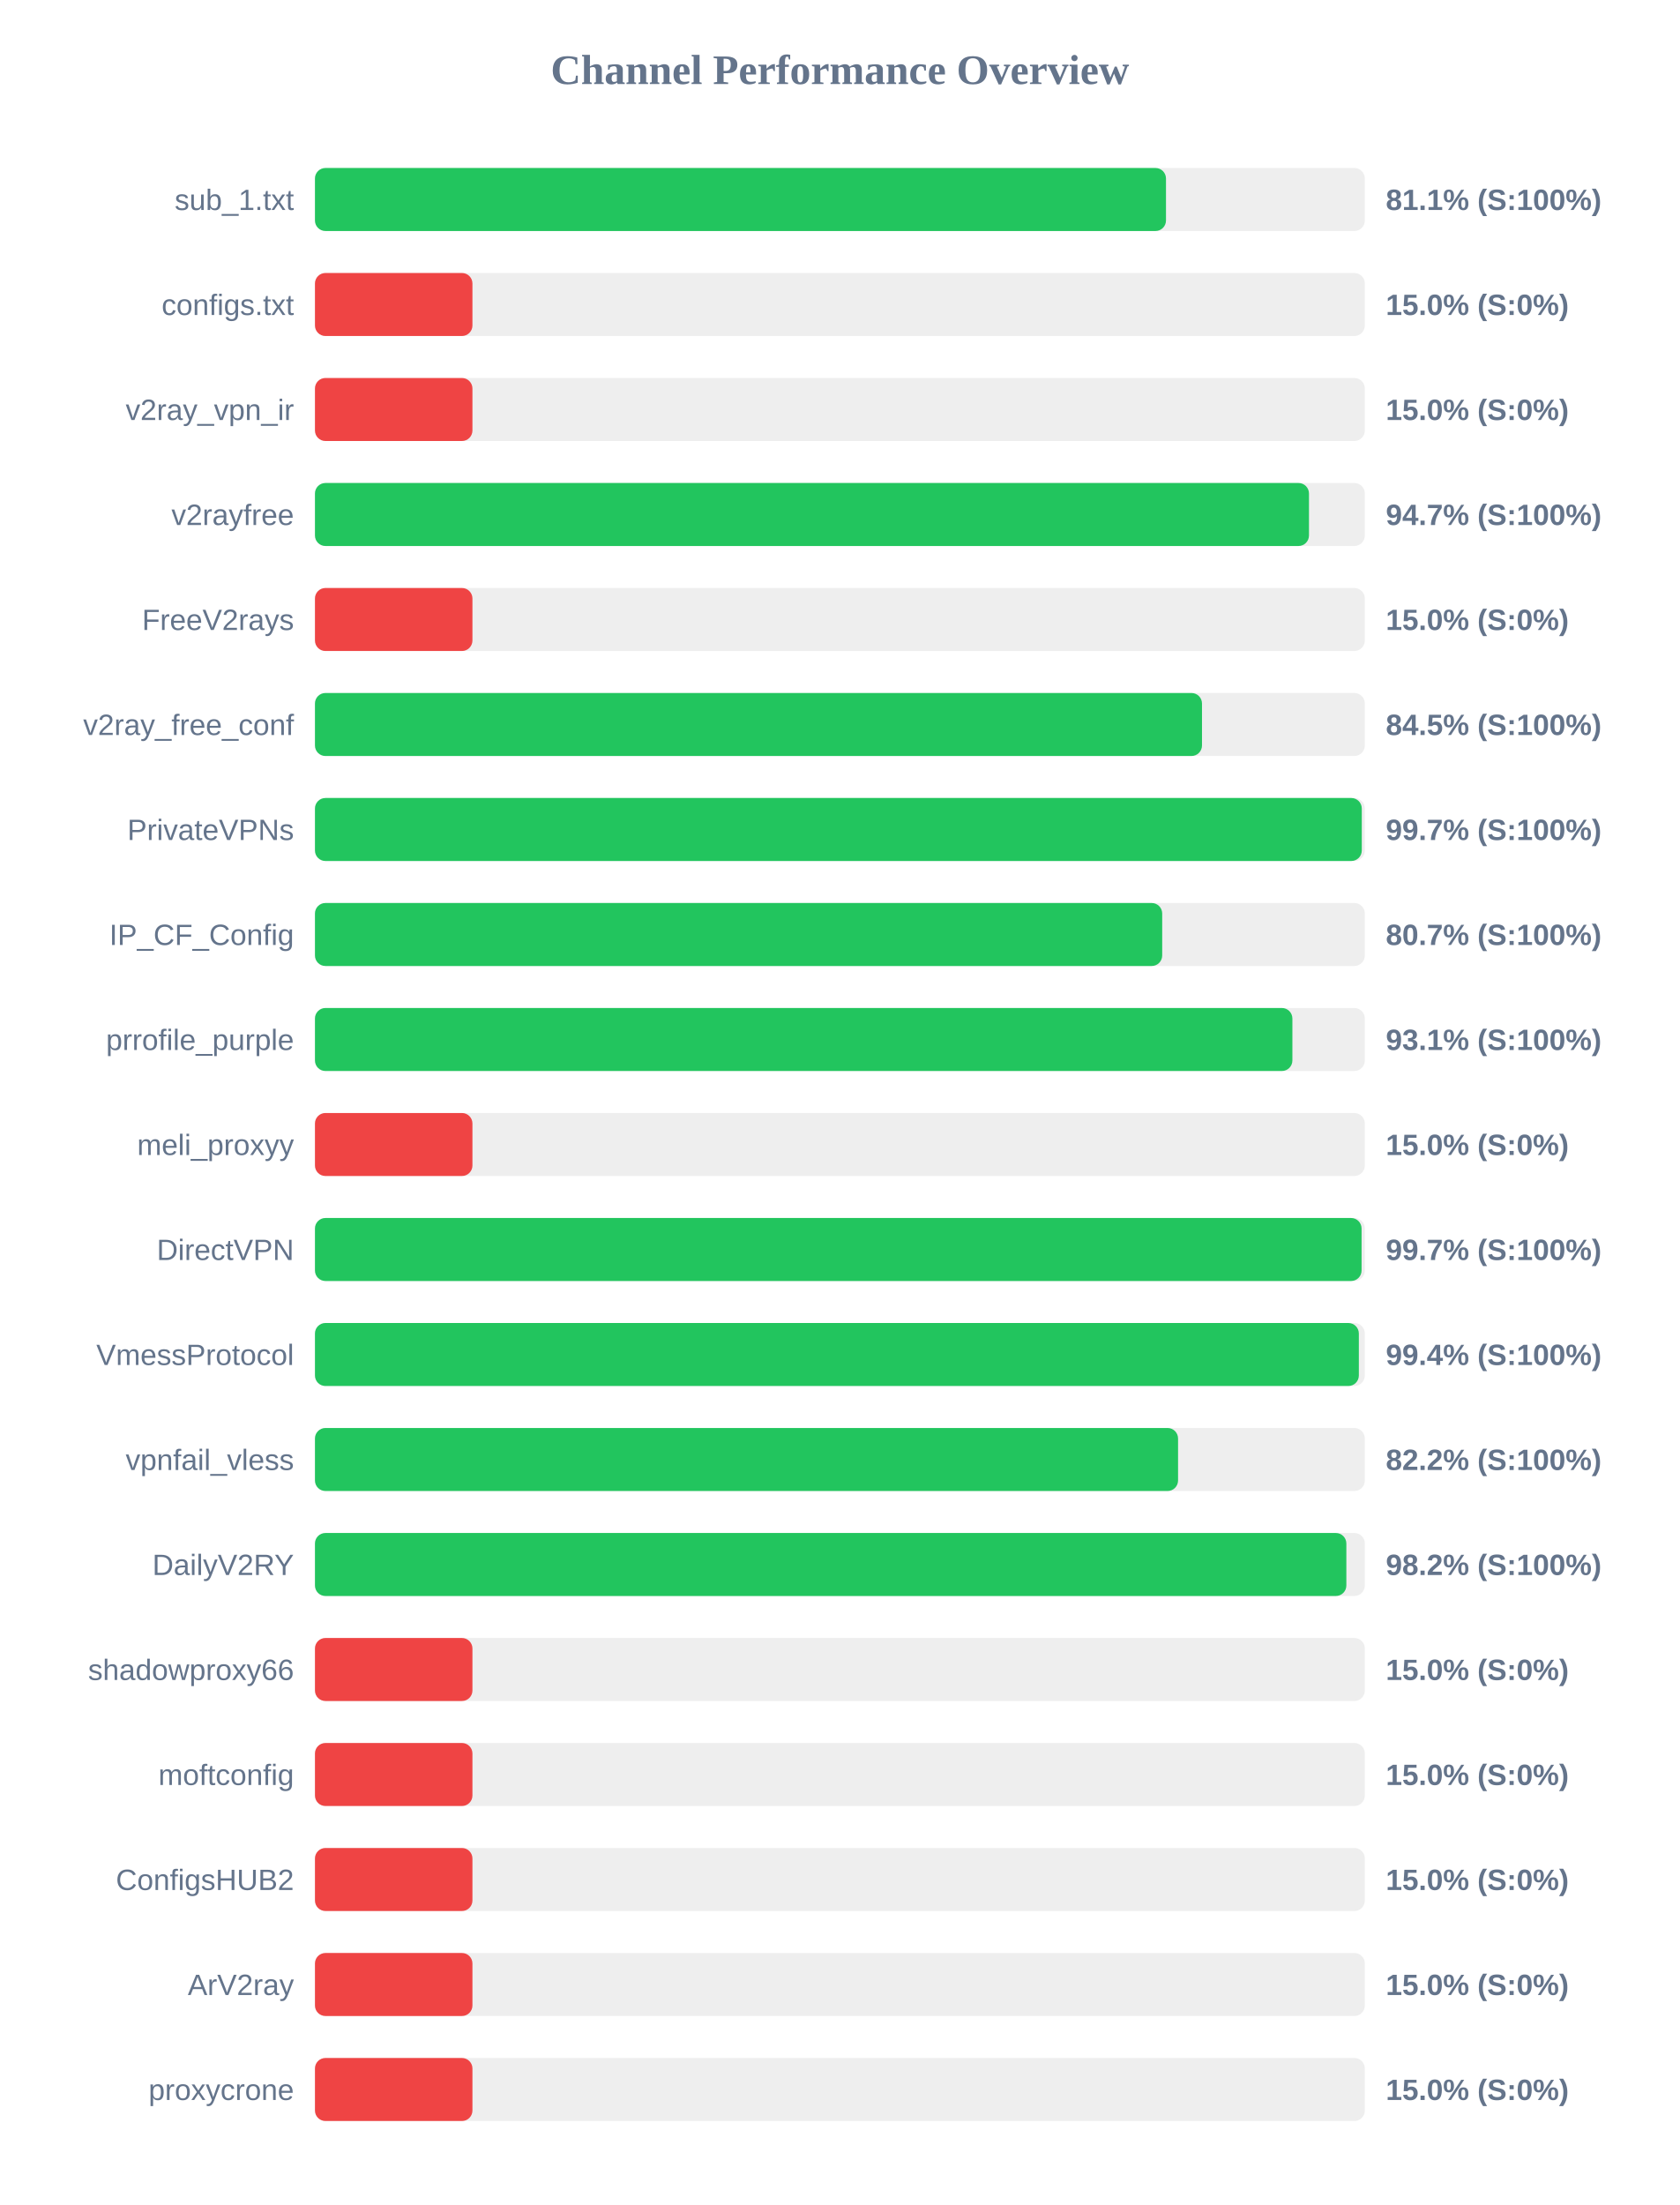
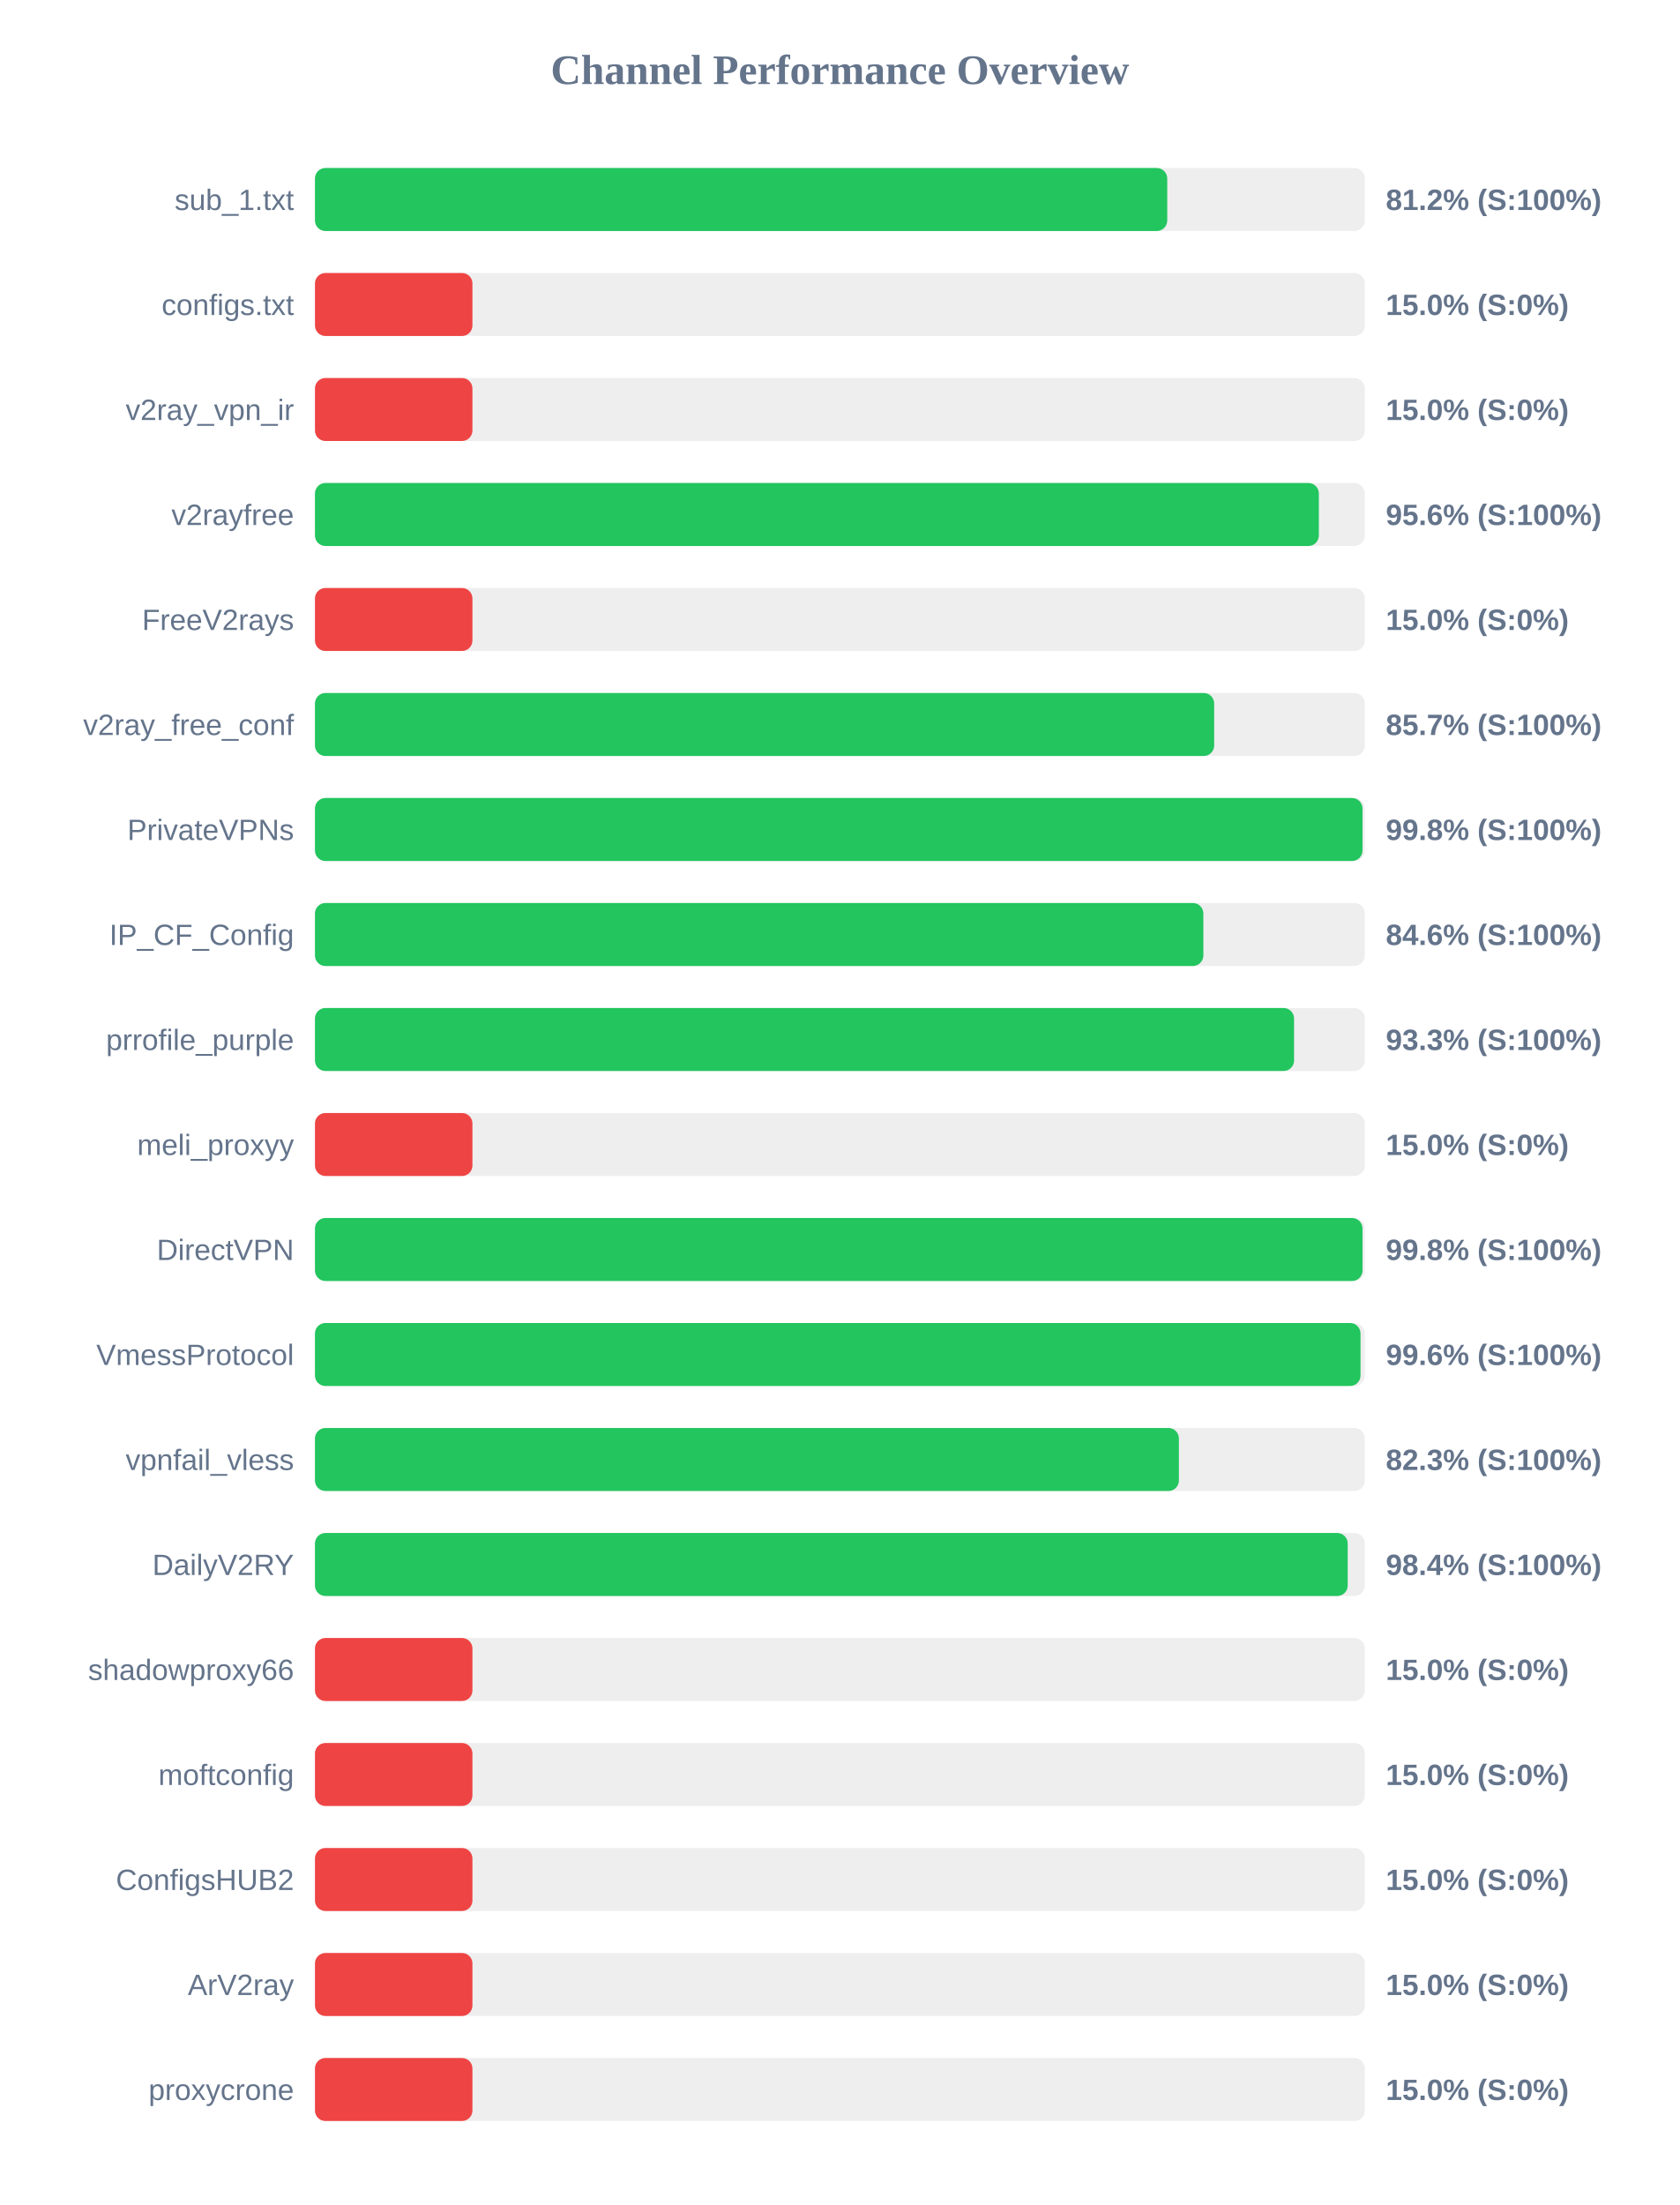
<svg xmlns="http://www.w3.org/2000/svg" width="800" height="1050" version="1.1">
  <style>
        .row { font: 14px Arial; fill: #64748b; }
        .score { font: bold 14px Arial; fill: #64748b; }
    </style>
  <text x="400" y="40" text-anchor="middle" font-size="20px" font-weight="bold" fill="#64748b">Channel Performance Overview</text>
  <rect x="150" y="80" width="500" height="30" fill="#eee" rx="5" />
-   <rect x="150" y="80" width="405.3" height="30" fill="#22c55e" rx="5" />
+   <rect x="150" y="80" width="405.9" height="30" fill="#22c55e" rx="5" />
  <text x="140" y="100" text-anchor="end" class="row">sub_1.txt</text>
-   <text x="660" y="100" text-anchor="start" class="score">81.1% (S:100%)</text>
+   <text x="660" y="100" text-anchor="start" class="score">81.2% (S:100%)</text>
  <rect x="150" y="130" width="500" height="30" fill="#eee" rx="5" />
  <rect x="150" y="130" width="75.0" height="30" fill="#ef4444" rx="5" />
  <text x="140" y="150" text-anchor="end" class="row">configs.txt</text>
  <text x="660" y="150" text-anchor="start" class="score">15.0% (S:0%)</text>
  <rect x="150" y="180" width="500" height="30" fill="#eee" rx="5" />
  <rect x="150" y="180" width="75.0" height="30" fill="#ef4444" rx="5" />
  <text x="140" y="200" text-anchor="end" class="row">v2ray_vpn_ir</text>
  <text x="660" y="200" text-anchor="start" class="score">15.0% (S:0%)</text>
  <rect x="150" y="230" width="500" height="30" fill="#eee" rx="5" />
-   <rect x="150" y="230" width="473.4" height="30" fill="#22c55e" rx="5" />
+   <rect x="150" y="230" width="478.1" height="30" fill="#22c55e" rx="5" />
  <text x="140" y="250" text-anchor="end" class="row">v2rayfree</text>
-   <text x="660" y="250" text-anchor="start" class="score">94.7% (S:100%)</text>
+   <text x="660" y="250" text-anchor="start" class="score">95.6% (S:100%)</text>
  <rect x="150" y="280" width="500" height="30" fill="#eee" rx="5" />
  <rect x="150" y="280" width="75.0" height="30" fill="#ef4444" rx="5" />
  <text x="140" y="300" text-anchor="end" class="row">FreeV2rays</text>
  <text x="660" y="300" text-anchor="start" class="score">15.0% (S:0%)</text>
  <rect x="150" y="330" width="500" height="30" fill="#eee" rx="5" />
-   <rect x="150" y="330" width="422.45" height="30" fill="#22c55e" rx="5" />
+   <rect x="150" y="330" width="428.25" height="30" fill="#22c55e" rx="5" />
  <text x="140" y="350" text-anchor="end" class="row">v2ray_free_conf</text>
-   <text x="660" y="350" text-anchor="start" class="score">84.5% (S:100%)</text>
+   <text x="660" y="350" text-anchor="start" class="score">85.7% (S:100%)</text>
  <rect x="150" y="380" width="500" height="30" fill="#eee" rx="5" />
-   <rect x="150" y="380" width="498.55" height="30" fill="#22c55e" rx="5" />
+   <rect x="150" y="380" width="498.9" height="30" fill="#22c55e" rx="5" />
  <text x="140" y="400" text-anchor="end" class="row">PrivateVPNs</text>
-   <text x="660" y="400" text-anchor="start" class="score">99.7% (S:100%)</text>
+   <text x="660" y="400" text-anchor="start" class="score">99.8% (S:100%)</text>
  <rect x="150" y="430" width="500" height="30" fill="#eee" rx="5" />
-   <rect x="150" y="430" width="403.5" height="30" fill="#22c55e" rx="5" />
+   <rect x="150" y="430" width="423.1" height="30" fill="#22c55e" rx="5" />
  <text x="140" y="450" text-anchor="end" class="row">IP_CF_Config</text>
-   <text x="660" y="450" text-anchor="start" class="score">80.7% (S:100%)</text>
+   <text x="660" y="450" text-anchor="start" class="score">84.6% (S:100%)</text>
  <rect x="150" y="480" width="500" height="30" fill="#eee" rx="5" />
-   <rect x="150" y="480" width="465.5" height="30" fill="#22c55e" rx="5" />
+   <rect x="150" y="480" width="466.3" height="30" fill="#22c55e" rx="5" />
  <text x="140" y="500" text-anchor="end" class="row">prrofile_purple</text>
-   <text x="660" y="500" text-anchor="start" class="score">93.1% (S:100%)</text>
+   <text x="660" y="500" text-anchor="start" class="score">93.3% (S:100%)</text>
  <rect x="150" y="530" width="500" height="30" fill="#eee" rx="5" />
  <rect x="150" y="530" width="75.0" height="30" fill="#ef4444" rx="5" />
  <text x="140" y="550" text-anchor="end" class="row">meli_proxyy</text>
  <text x="660" y="550" text-anchor="start" class="score">15.0% (S:0%)</text>
  <rect x="150" y="580" width="500" height="30" fill="#eee" rx="5" />
-   <rect x="150" y="580" width="498.45" height="30" fill="#22c55e" rx="5" />
+   <rect x="150" y="580" width="498.9" height="30" fill="#22c55e" rx="5" />
  <text x="140" y="600" text-anchor="end" class="row">DirectVPN</text>
-   <text x="660" y="600" text-anchor="start" class="score">99.7% (S:100%)</text>
+   <text x="660" y="600" text-anchor="start" class="score">99.8% (S:100%)</text>
  <rect x="150" y="630" width="500" height="30" fill="#eee" rx="5" />
-   <rect x="150" y="630" width="497.15" height="30" fill="#22c55e" rx="5" />
+   <rect x="150" y="630" width="497.95" height="30" fill="#22c55e" rx="5" />
  <text x="140" y="650" text-anchor="end" class="row">VmessProtocol</text>
-   <text x="660" y="650" text-anchor="start" class="score">99.4% (S:100%)</text>
+   <text x="660" y="650" text-anchor="start" class="score">99.6% (S:100%)</text>
  <rect x="150" y="680" width="500" height="30" fill="#eee" rx="5" />
-   <rect x="150" y="680" width="411.05" height="30" fill="#22c55e" rx="5" />
+   <rect x="150" y="680" width="411.45" height="30" fill="#22c55e" rx="5" />
  <text x="140" y="700" text-anchor="end" class="row">vpnfail_vless</text>
-   <text x="660" y="700" text-anchor="start" class="score">82.2% (S:100%)</text>
+   <text x="660" y="700" text-anchor="start" class="score">82.3% (S:100%)</text>
  <rect x="150" y="730" width="500" height="30" fill="#eee" rx="5" />
-   <rect x="150" y="730" width="491.2" height="30" fill="#22c55e" rx="5" />
+   <rect x="150" y="730" width="491.85" height="30" fill="#22c55e" rx="5" />
  <text x="140" y="750" text-anchor="end" class="row">DailyV2RY</text>
-   <text x="660" y="750" text-anchor="start" class="score">98.2% (S:100%)</text>
+   <text x="660" y="750" text-anchor="start" class="score">98.4% (S:100%)</text>
  <rect x="150" y="780" width="500" height="30" fill="#eee" rx="5" />
  <rect x="150" y="780" width="75.0" height="30" fill="#ef4444" rx="5" />
  <text x="140" y="800" text-anchor="end" class="row">shadowproxy66</text>
  <text x="660" y="800" text-anchor="start" class="score">15.0% (S:0%)</text>
  <rect x="150" y="830" width="500" height="30" fill="#eee" rx="5" />
  <rect x="150" y="830" width="75.0" height="30" fill="#ef4444" rx="5" />
  <text x="140" y="850" text-anchor="end" class="row">moftconfig</text>
  <text x="660" y="850" text-anchor="start" class="score">15.0% (S:0%)</text>
  <rect x="150" y="880" width="500" height="30" fill="#eee" rx="5" />
  <rect x="150" y="880" width="75.0" height="30" fill="#ef4444" rx="5" />
  <text x="140" y="900" text-anchor="end" class="row">ConfigsHUB2</text>
  <text x="660" y="900" text-anchor="start" class="score">15.0% (S:0%)</text>
  <rect x="150" y="930" width="500" height="30" fill="#eee" rx="5" />
  <rect x="150" y="930" width="75.0" height="30" fill="#ef4444" rx="5" />
  <text x="140" y="950" text-anchor="end" class="row">ArV2ray</text>
  <text x="660" y="950" text-anchor="start" class="score">15.0% (S:0%)</text>
  <rect x="150" y="980" width="500" height="30" fill="#eee" rx="5" />
  <rect x="150" y="980" width="75.0" height="30" fill="#ef4444" rx="5" />
  <text x="140" y="1000" text-anchor="end" class="row">proxycrone</text>
  <text x="660" y="1000" text-anchor="start" class="score">15.0% (S:0%)</text>
</svg>
